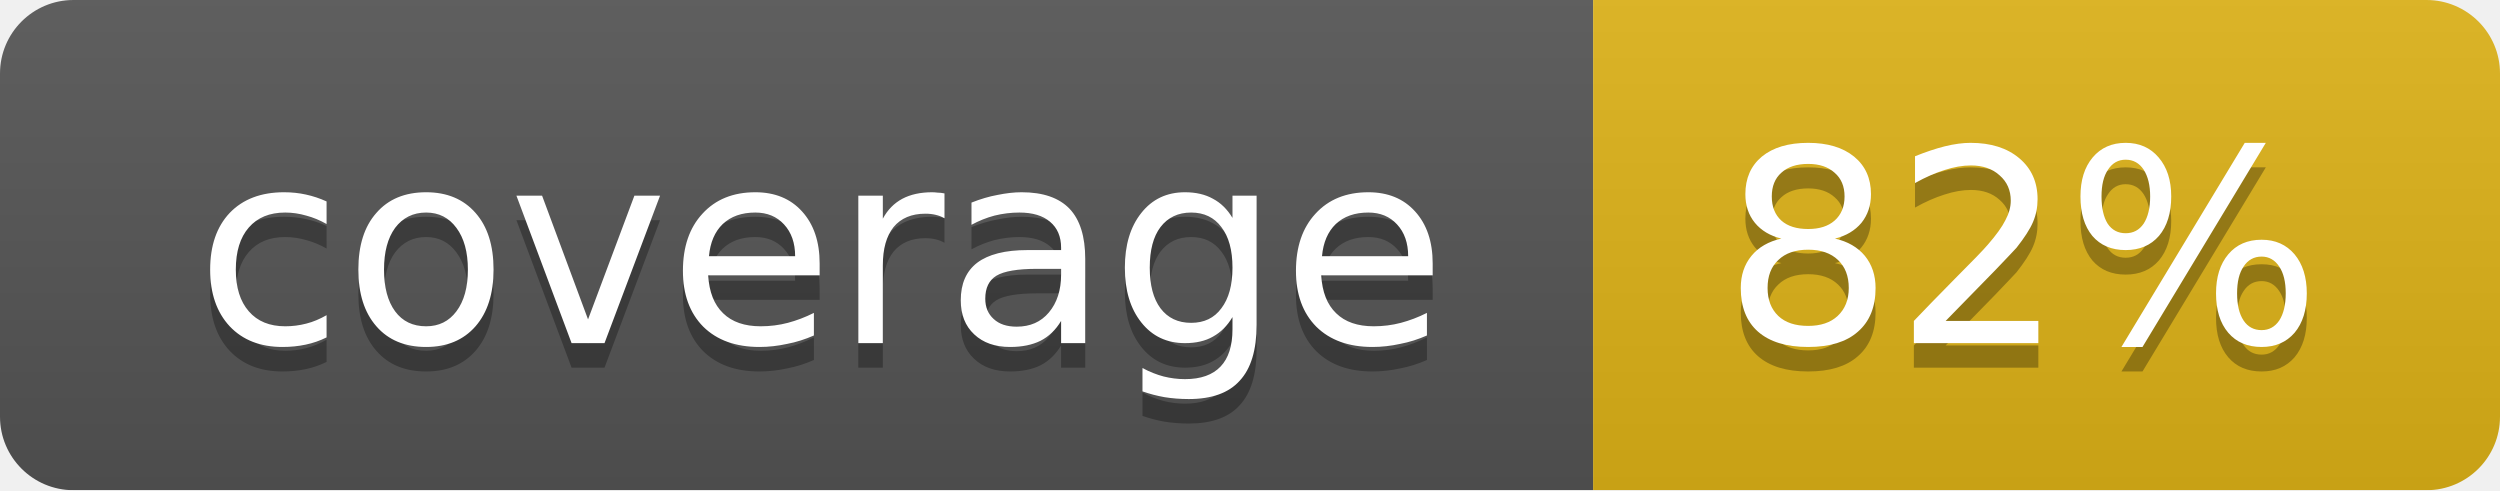
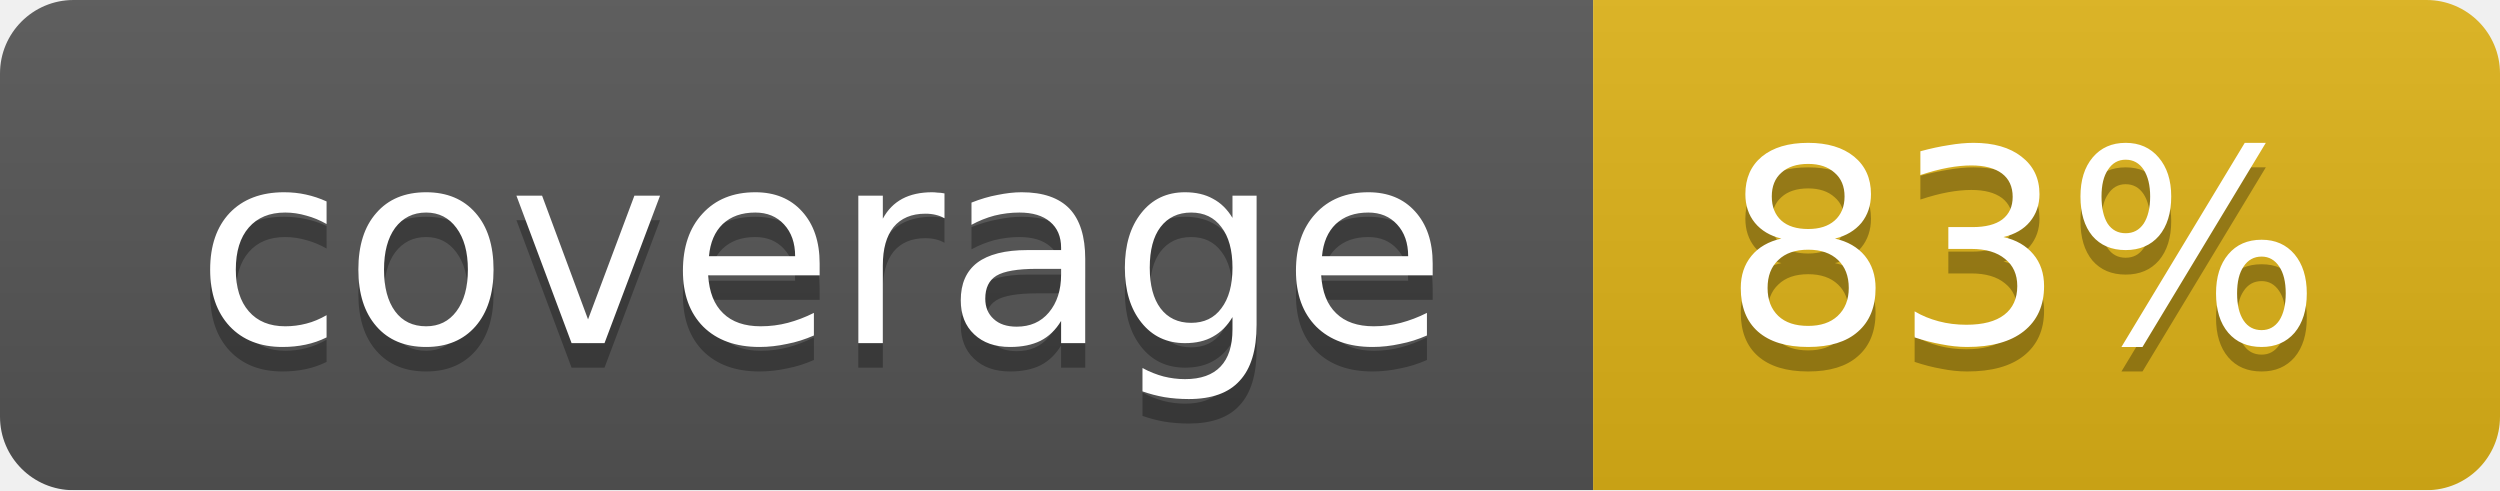
<svg xmlns="http://www.w3.org/2000/svg" width="102" height="20">
  <linearGradient id="smooth" x2="0" y2="100%">
    <stop offset="0" stop-color="#bbb" stop-opacity=".1" />
    <stop offset="1" stop-opacity=".1" />
  </linearGradient>
  <mask id="round">
    <rect width="102" height="20" rx="3" fill="#fff" />
  </mask>
  <g mask="url(#round)">
    <rect width="65" height="20" fill="#555" />
    <rect x="65" width="37" height="20" fill="#dfb317" />
    <rect width="102" height="20" fill="url(#smooth)" />
  </g>
  <g fill="#fff" text-anchor="middle" font-family="DejaVu Sans,Verdana,Geneva,sans-serif" font-size="11">
    <text x="33.5" y="15" fill="#010101" fill-opacity=".3">coverage</text>
    <text x="33.5" y="14">coverage</text>
-     <text x="82.5" y="15" fill="#010101" fill-opacity=".3">82%</text>
-     <text x="82.5" y="14">82%</text>
+     <text x="82.5" y="15" fill="#010101" fill-opacity=".3">83%</text>
+     <text x="82.5" y="14">83%</text>
  </g>
</svg>
